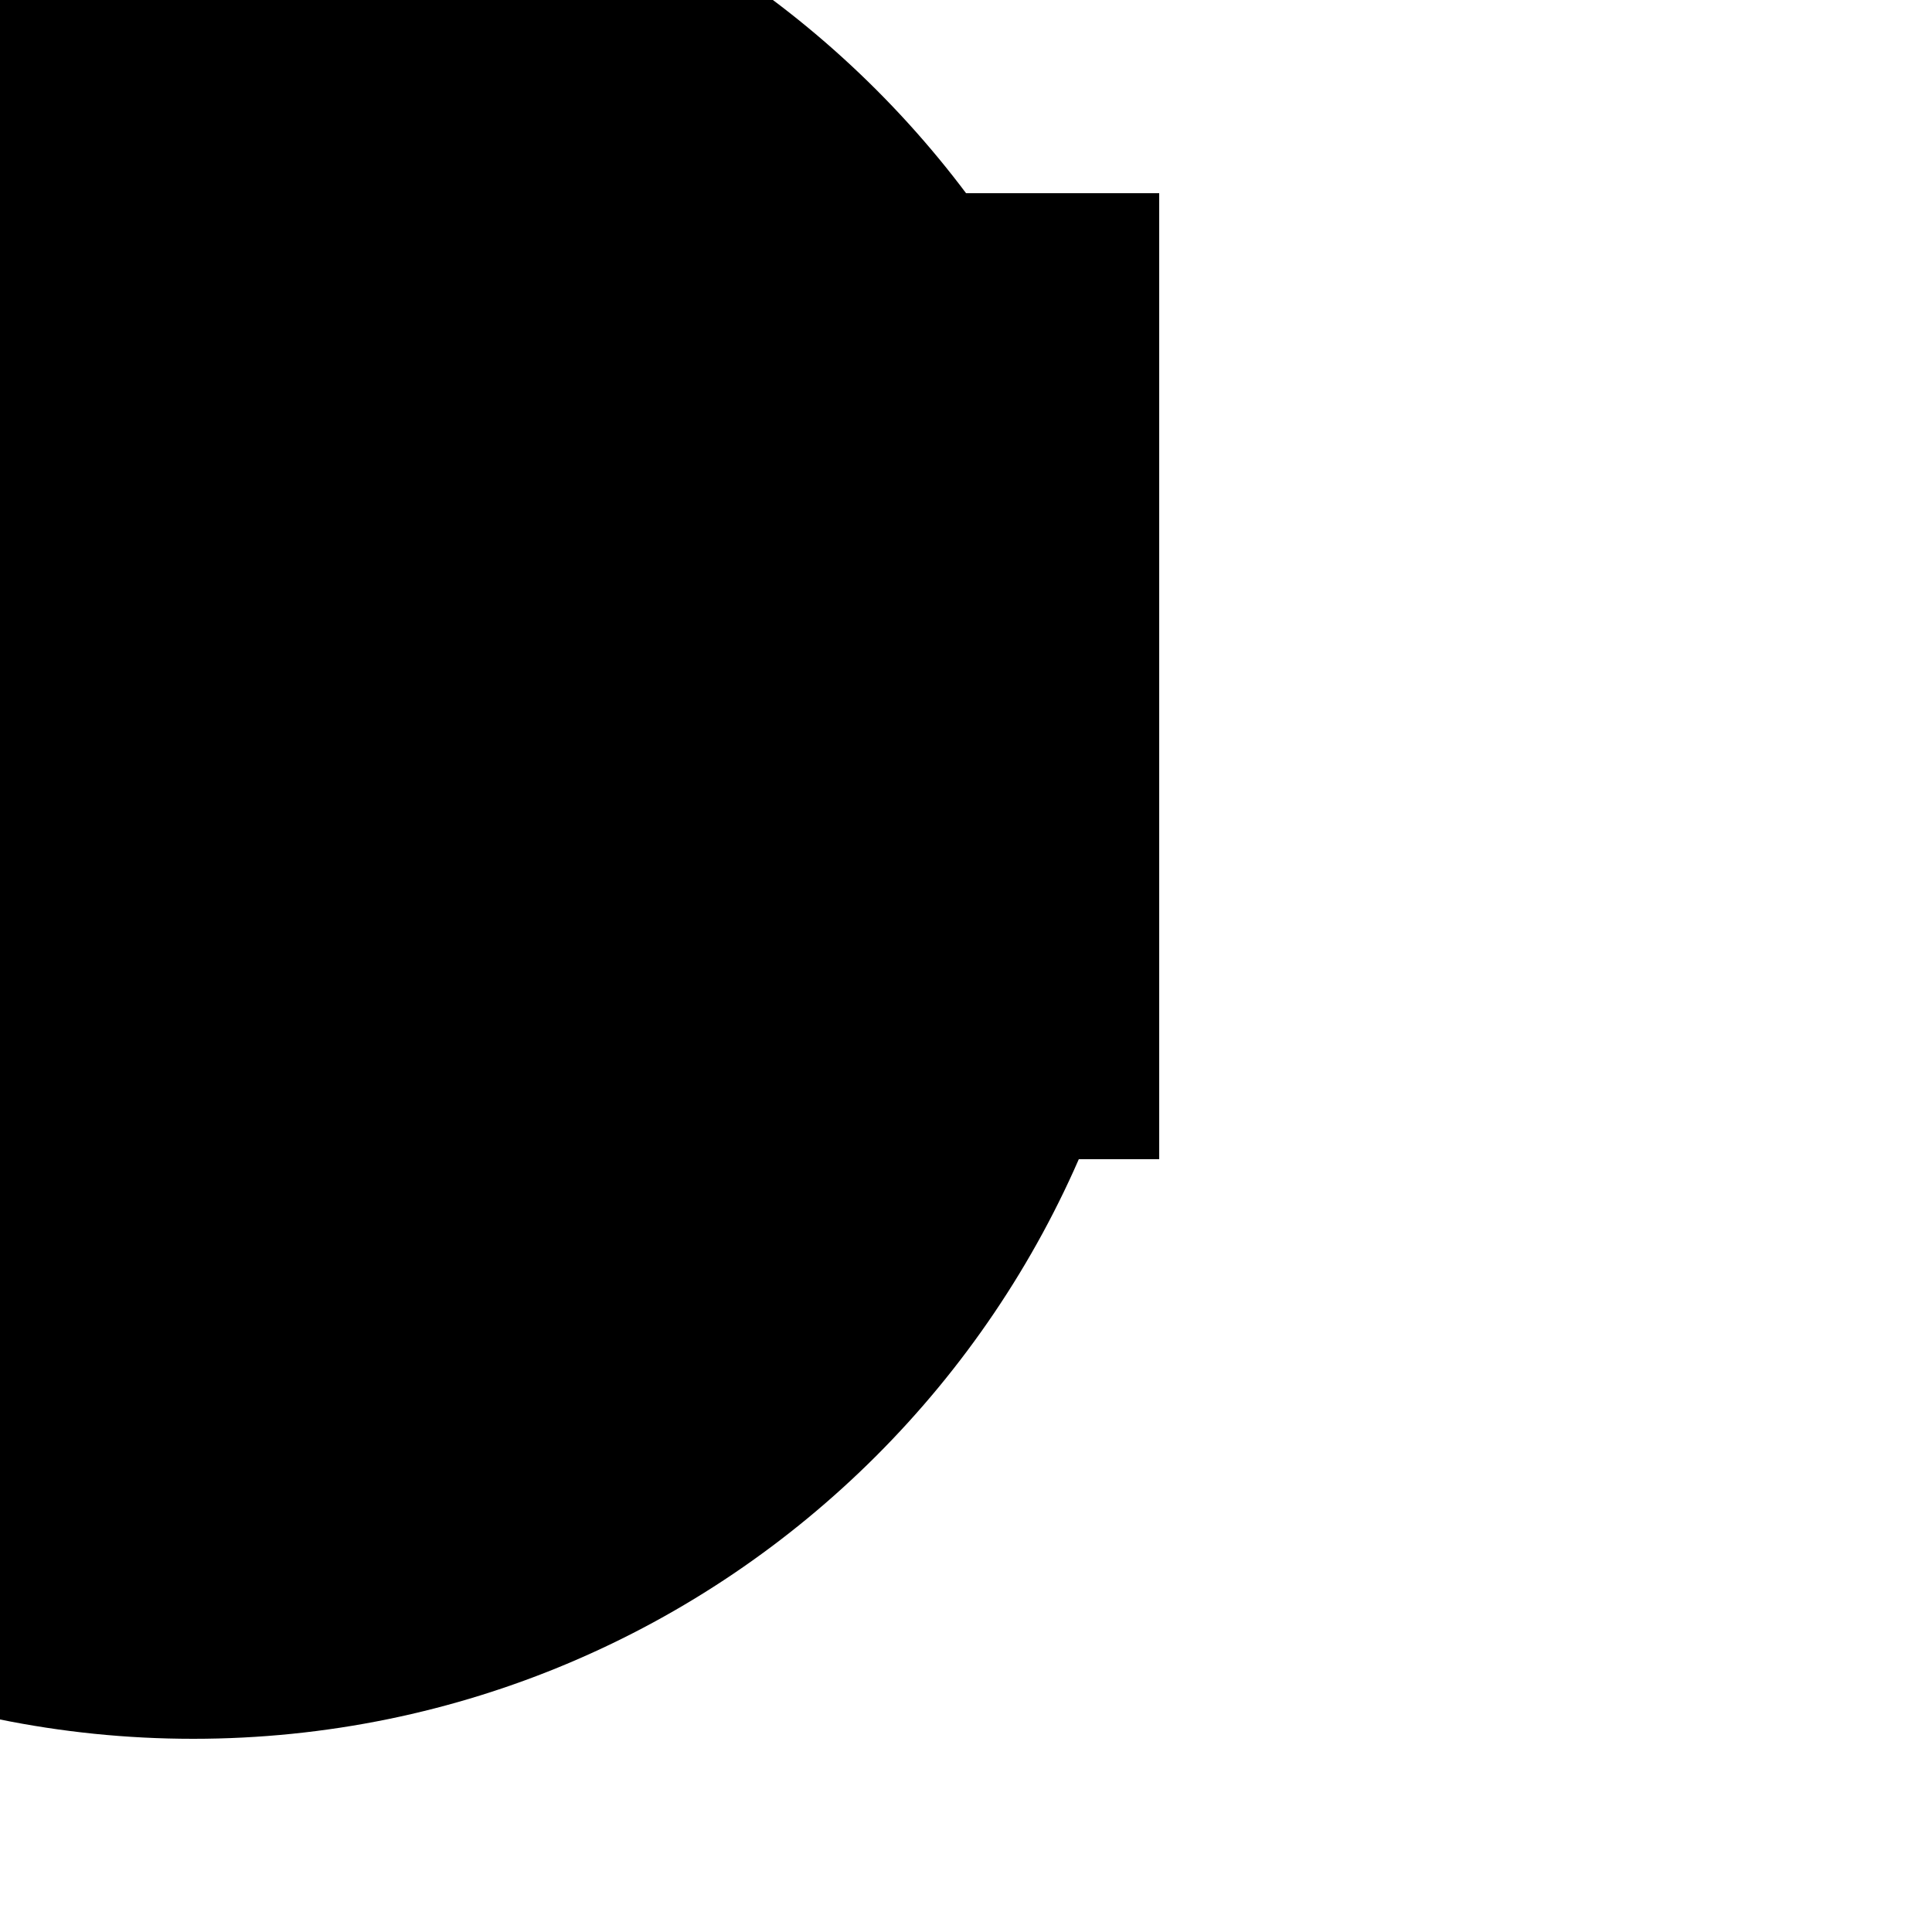
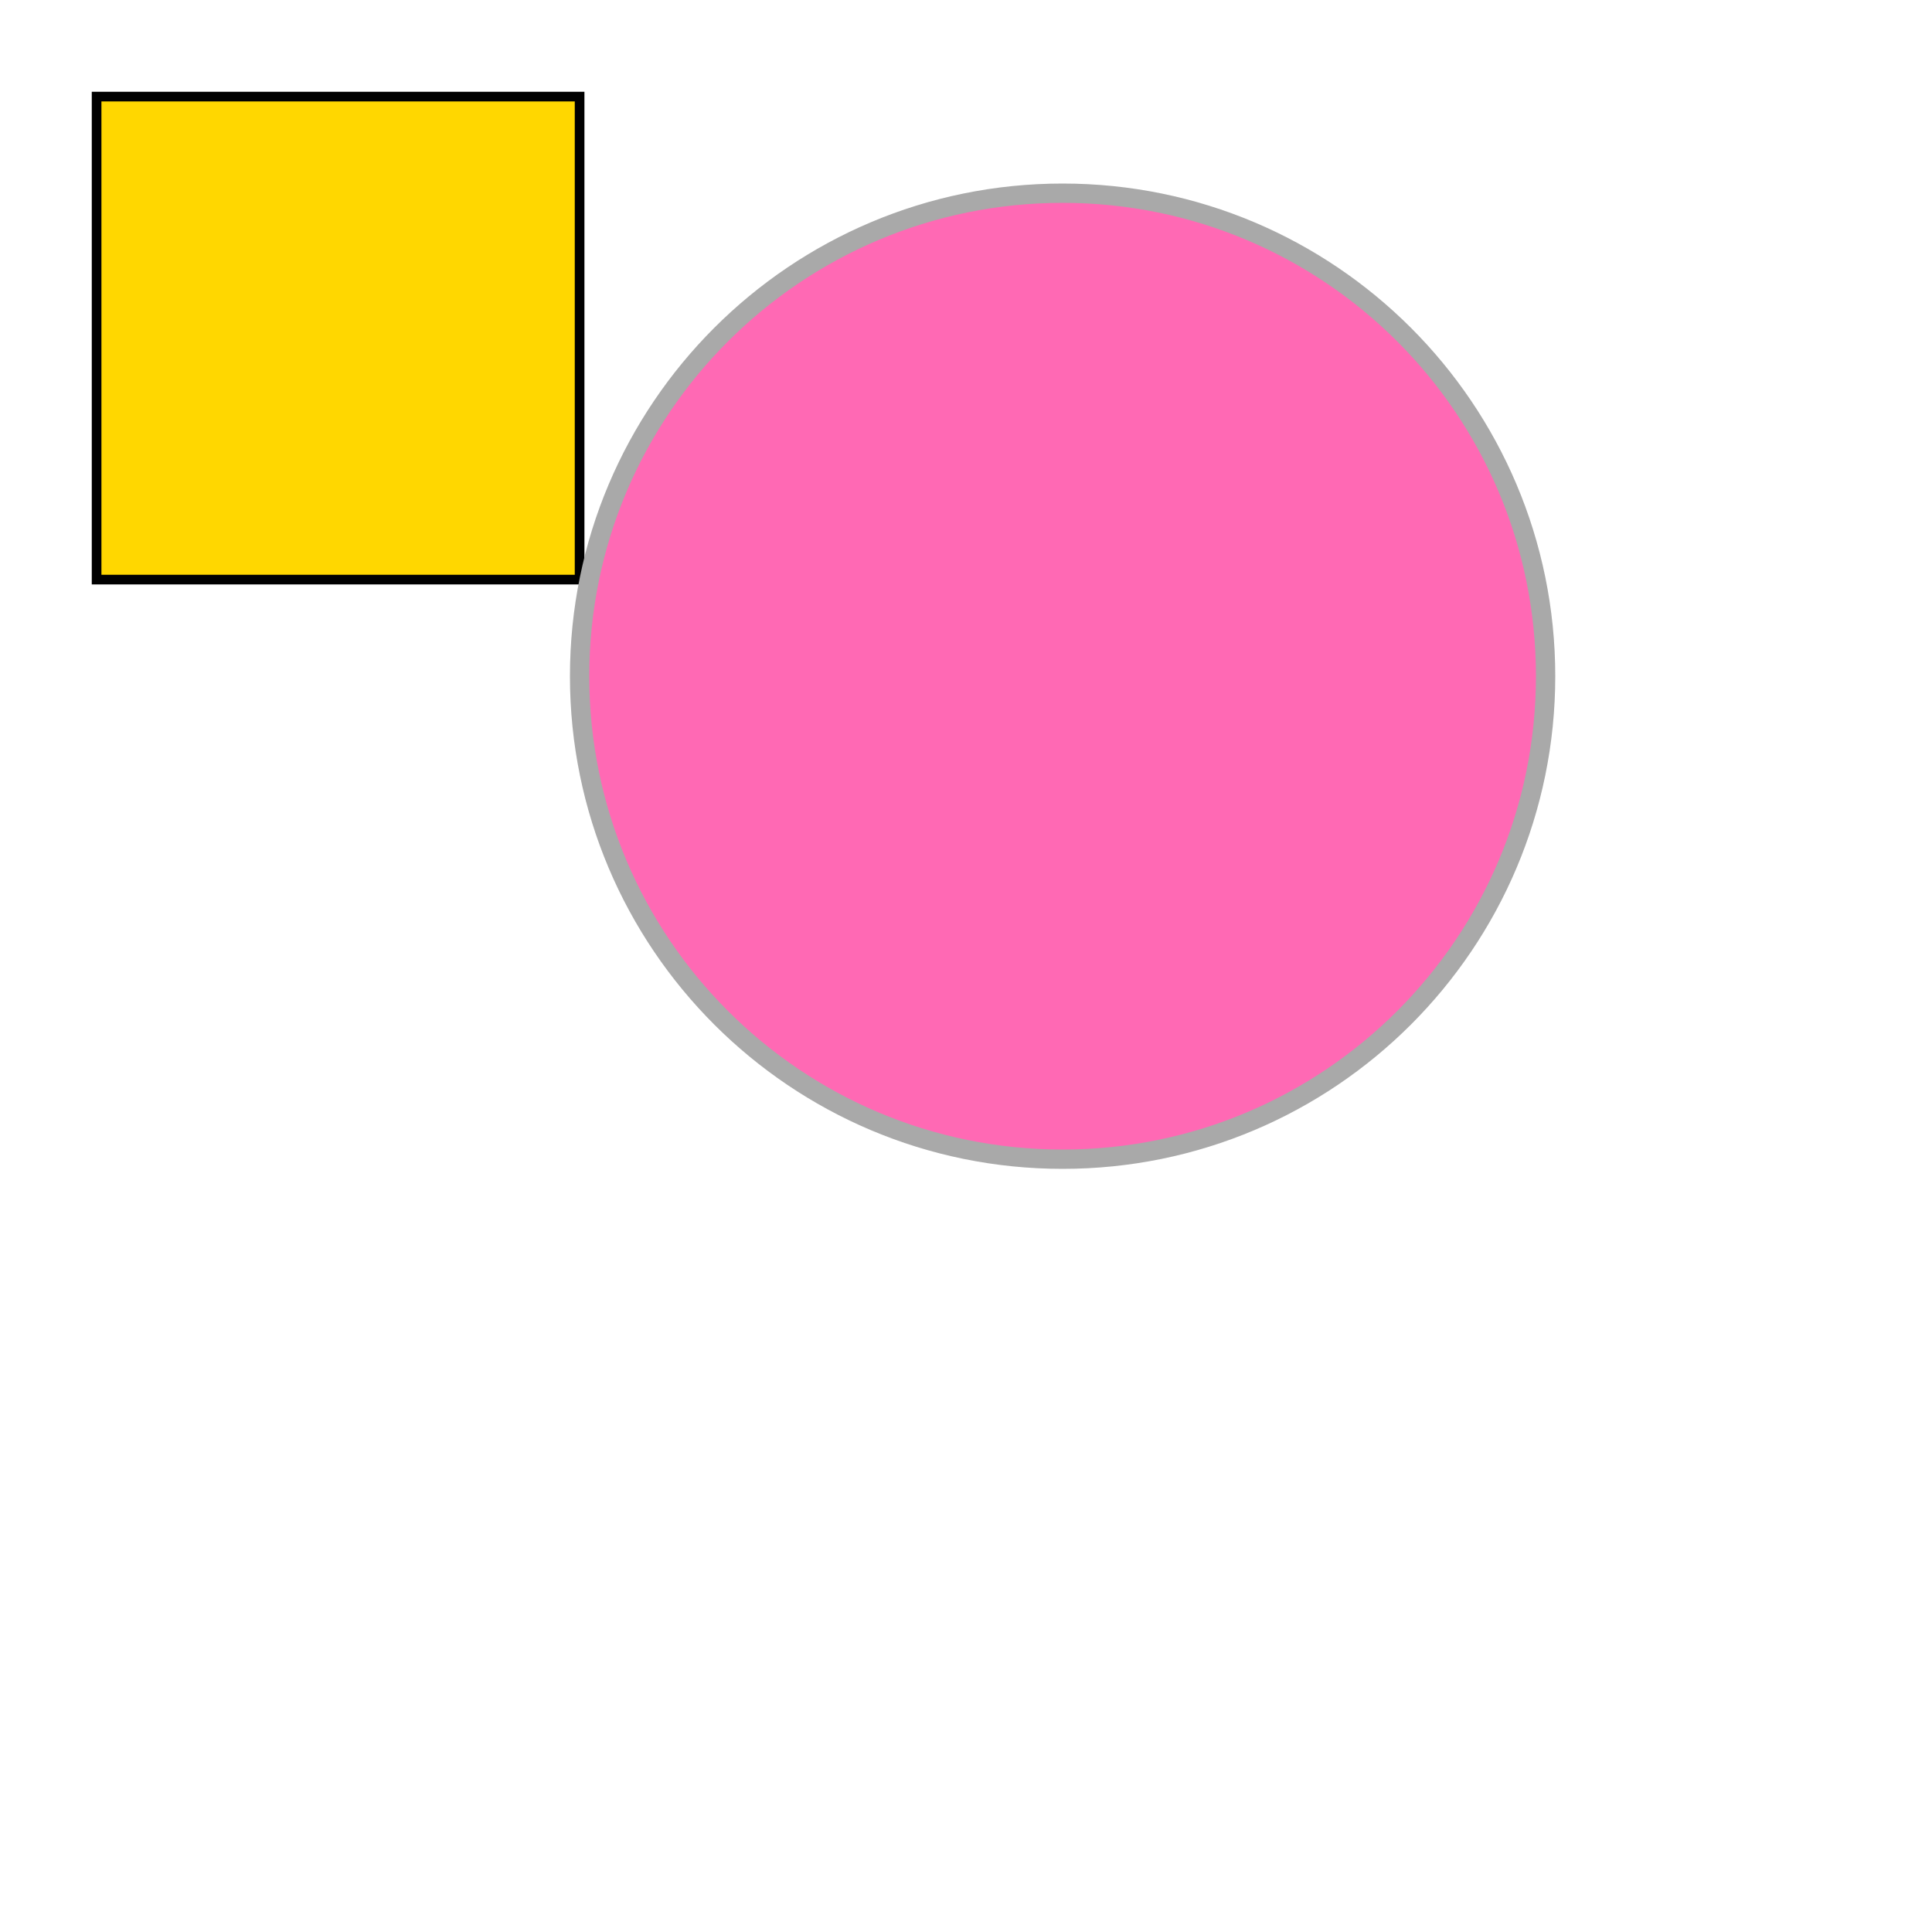
- <svg xmlns="http://www.w3.org/2000/svg" width="100" height="100" version="1.0">
-   <rect x="10" y="10" width="50" height="50" />
-   <circle cx="10" cy="40" r="50" />
+ <svg xmlns="http://www.w3.org/2000/svg" width="200" height="200" version="1.0">
+   <rect x="10" y="10" width="50" height="50" fill="gold" style="stroke:black;stroke-width:1;" />
+   <circle cx="110" cy="70" r="50" fill="hotpink" style="stroke:darkgrey;stroke-width:2;" />
</svg>
